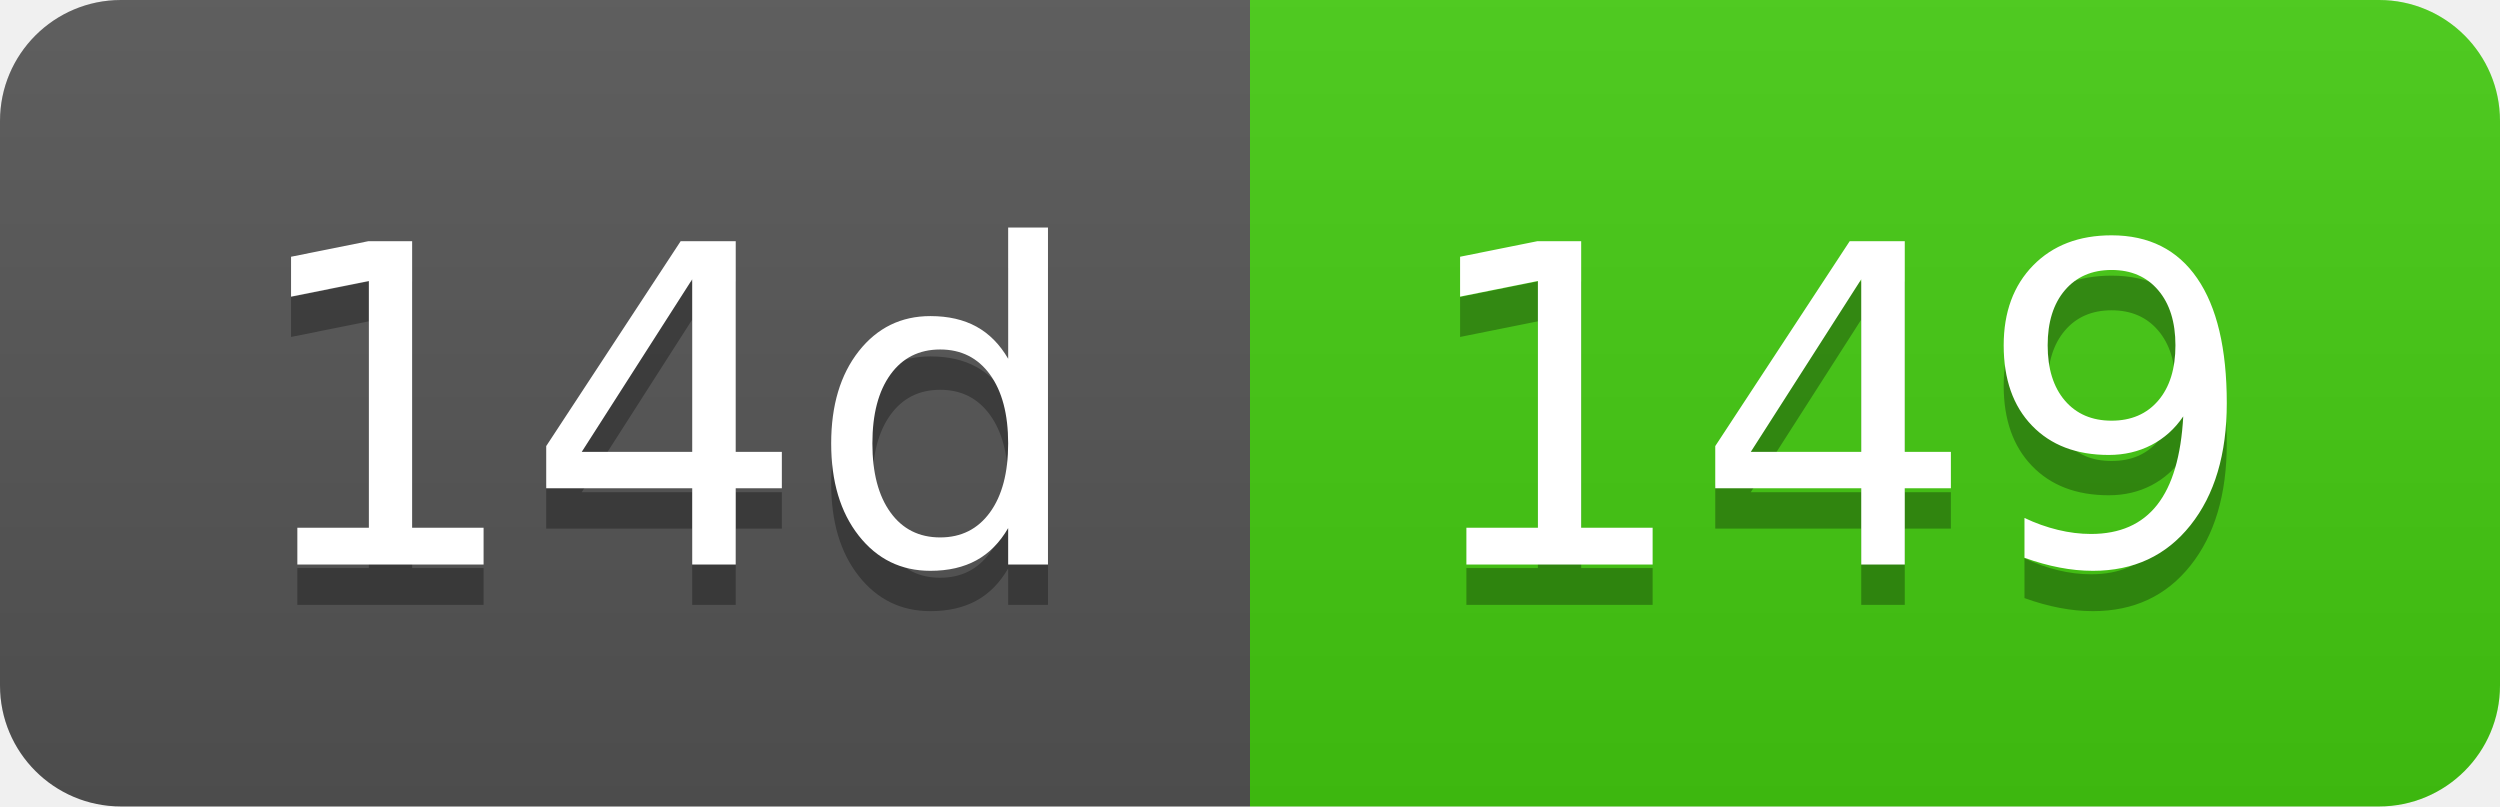
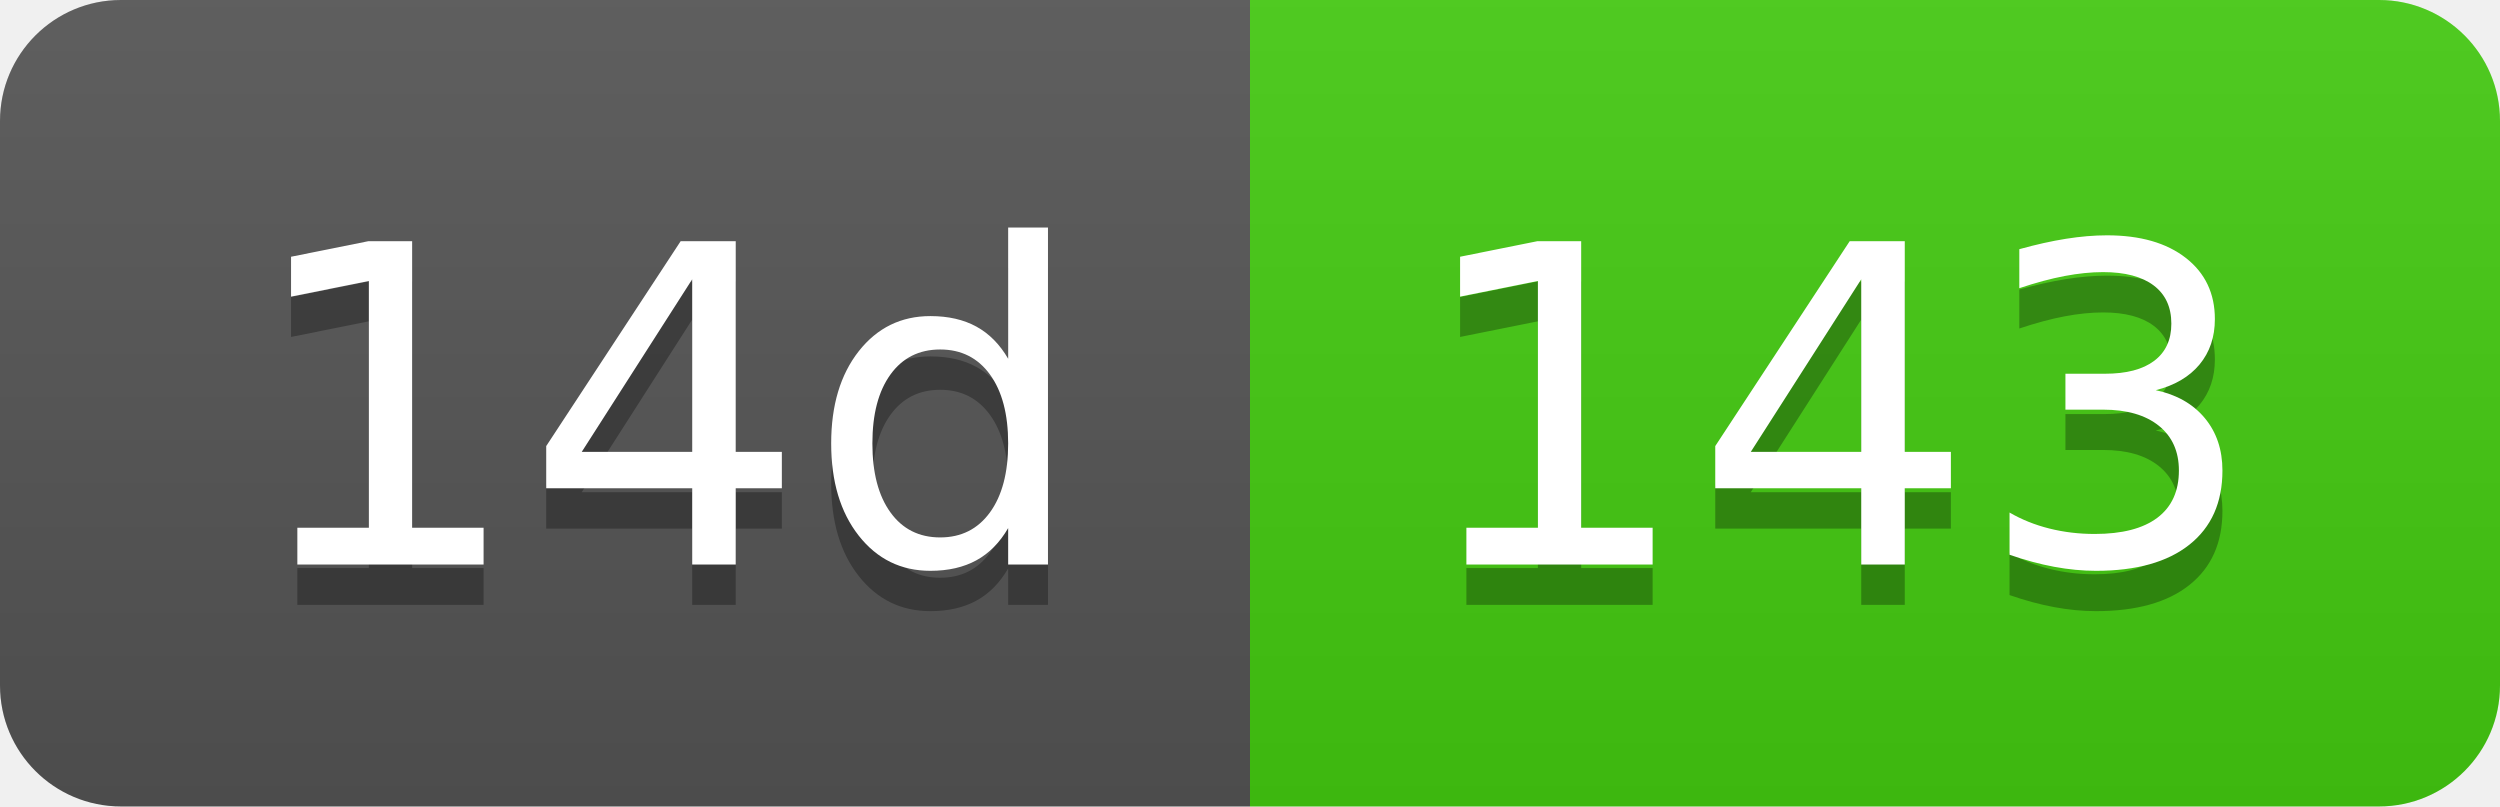
- <svg xmlns="http://www.w3.org/2000/svg" width="62" height="20" role="img" aria-label="14d: 149">
+ <svg xmlns="http://www.w3.org/2000/svg" width="62" height="20" role="img" aria-label="14d: 143">
  <linearGradient id="s" x2="0" y2="100%">
    <stop offset="0" stop-color="#bbb" stop-opacity=".1" />
    <stop offset="1" stop-opacity=".1" />
  </linearGradient>
  <clipPath id="r">
    <rect width="62" height="20" rx="3" fill="#fff" />
  </clipPath>
  <g clip-path="url(#r)">
    <rect width="31" height="20" fill="#555" />
    <rect x="31" width="31" height="20" fill="#4c1" />
    <rect width="62" height="20" fill="url(#s)" />
  </g>
  <g fill="#fff" text-anchor="middle" font-family="Verdana,Geneva,DejaVu Sans,sans-serif" text-rendering="geometricPrecision" font-size="110">
    <text aria-hidden="true" x="165" y="150" fill="#010101" fill-opacity=".3" transform="scale(.1)" textLength="210">14d</text>
    <text x="165" y="140" transform="scale(.1)" fill="#fff" textLength="210">14d</text>
-     <text aria-hidden="true" x="455" y="150" fill="#010101" fill-opacity=".3" transform="scale(.1)" textLength="210">149</text>
-     <text x="455" y="140" transform="scale(.1)" fill="#fff" textLength="210">149</text>
+     <text aria-hidden="true" x="455" y="150" fill="#010101" fill-opacity=".3" transform="scale(.1)" textLength="210">143</text>
+     <text x="455" y="140" transform="scale(.1)" fill="#fff" textLength="210">143</text>
  </g>
</svg>
